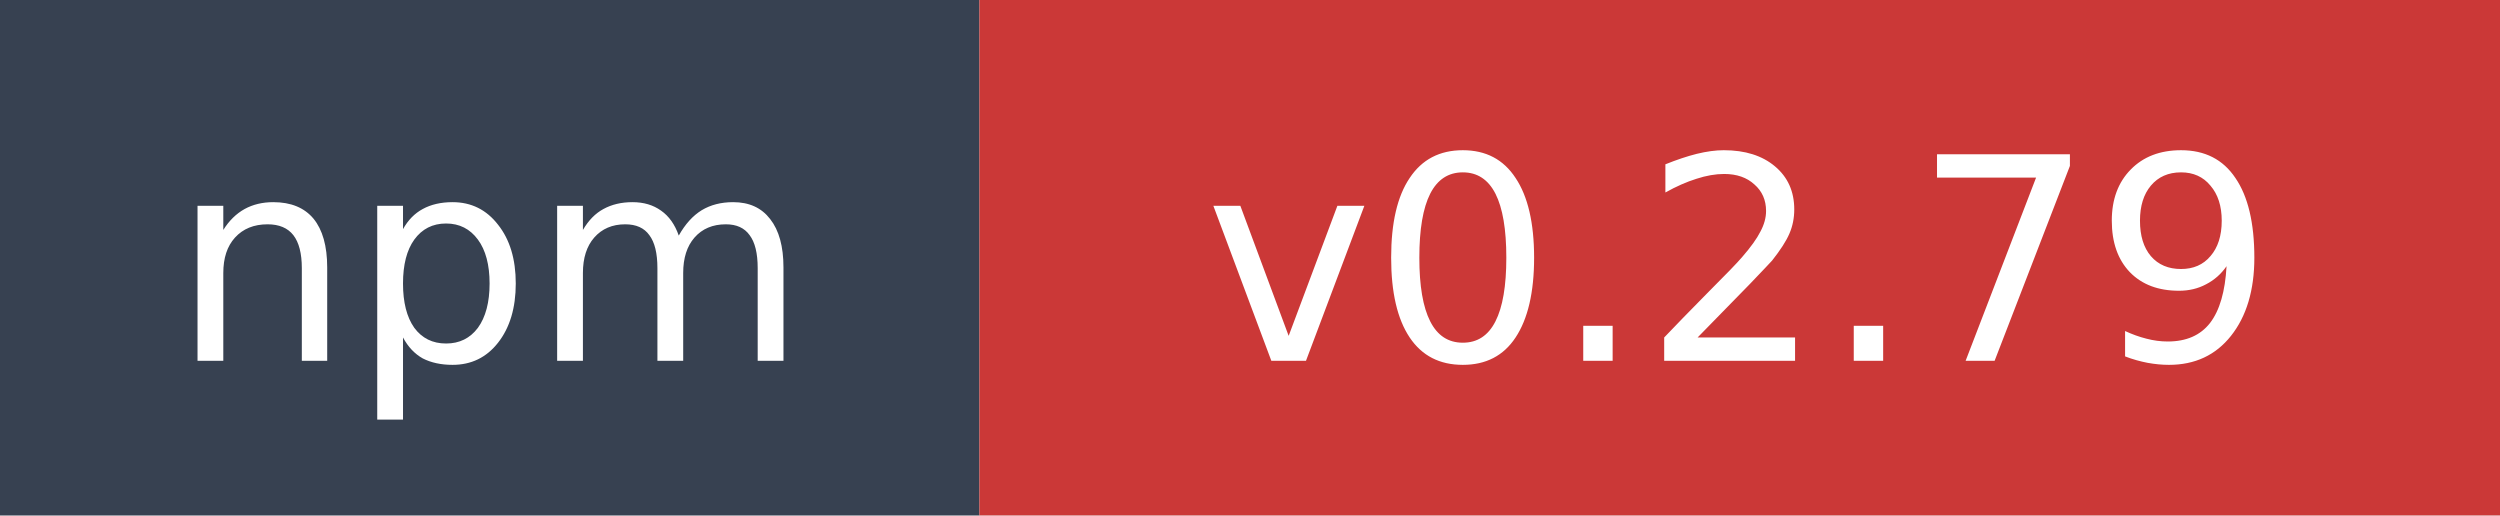
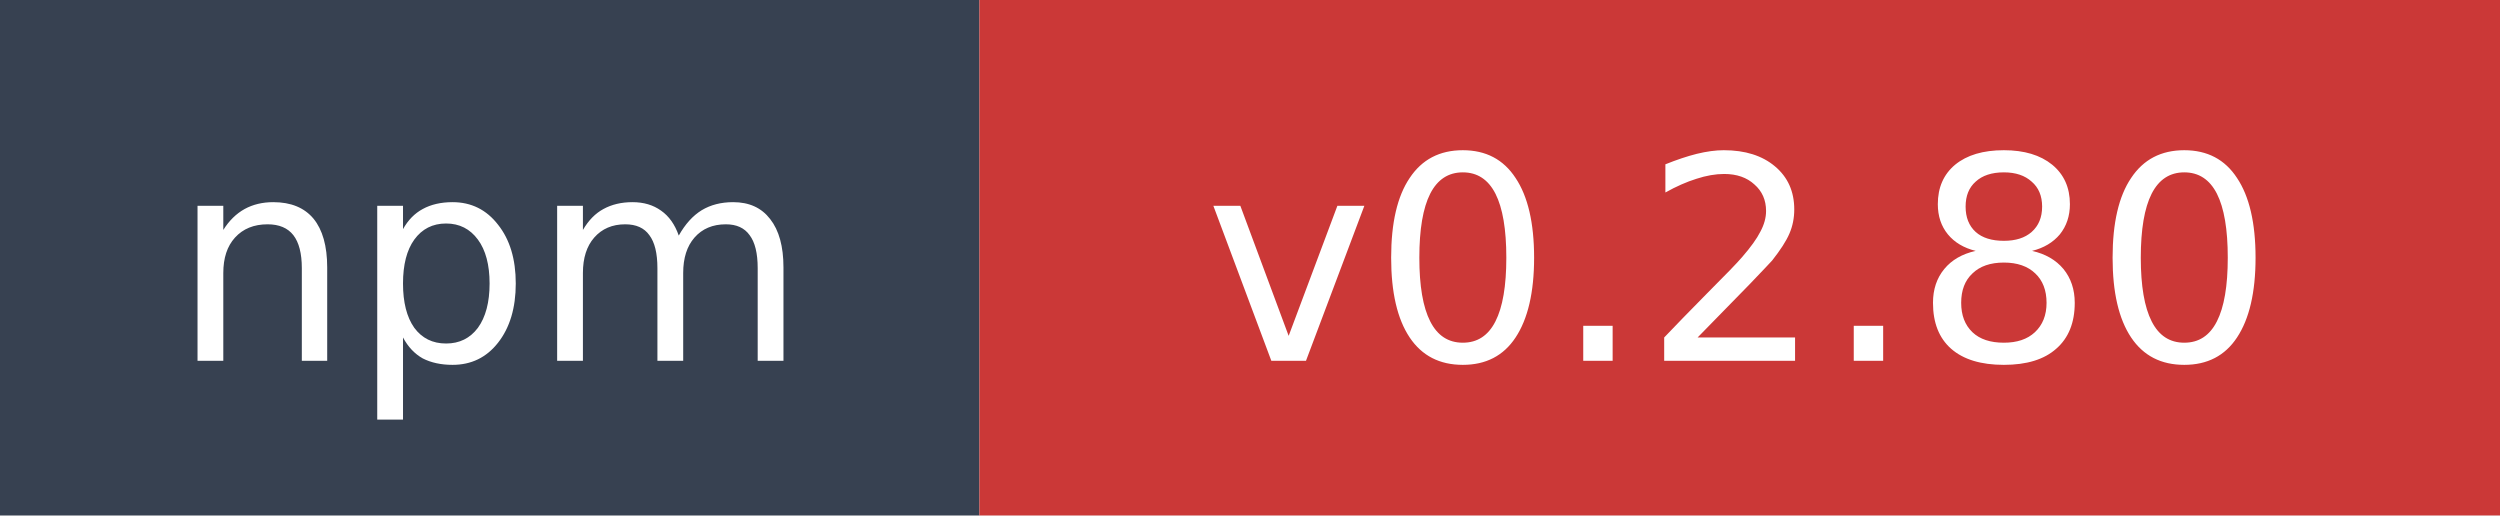
- <svg xmlns="http://www.w3.org/2000/svg" width="97" height="20" role="img" aria-label="npm: v0.2.79">
+ <svg xmlns="http://www.w3.org/2000/svg" width="97" height="20" role="img" aria-label="npm: v0.2.80">
  <rect width="38" height="20" fill="#374151" />
  <rect x="38" width="59" height="20" fill="#cb3837" />
  <text x="19" y="14" fill="#ffffff" font-family="Verdana,Geneva,DejaVu Sans,sans-serif" font-size="11" text-anchor="middle">npm</text>
-   <text x="67.5" y="14" fill="#ffffff" font-family="Verdana,Geneva,DejaVu Sans,sans-serif" font-size="11" text-anchor="middle">v0.2.79</text>
+   <text x="67.5" y="14" fill="#ffffff" font-family="Verdana,Geneva,DejaVu Sans,sans-serif" font-size="11" text-anchor="middle">v0.2.80</text>
</svg>
